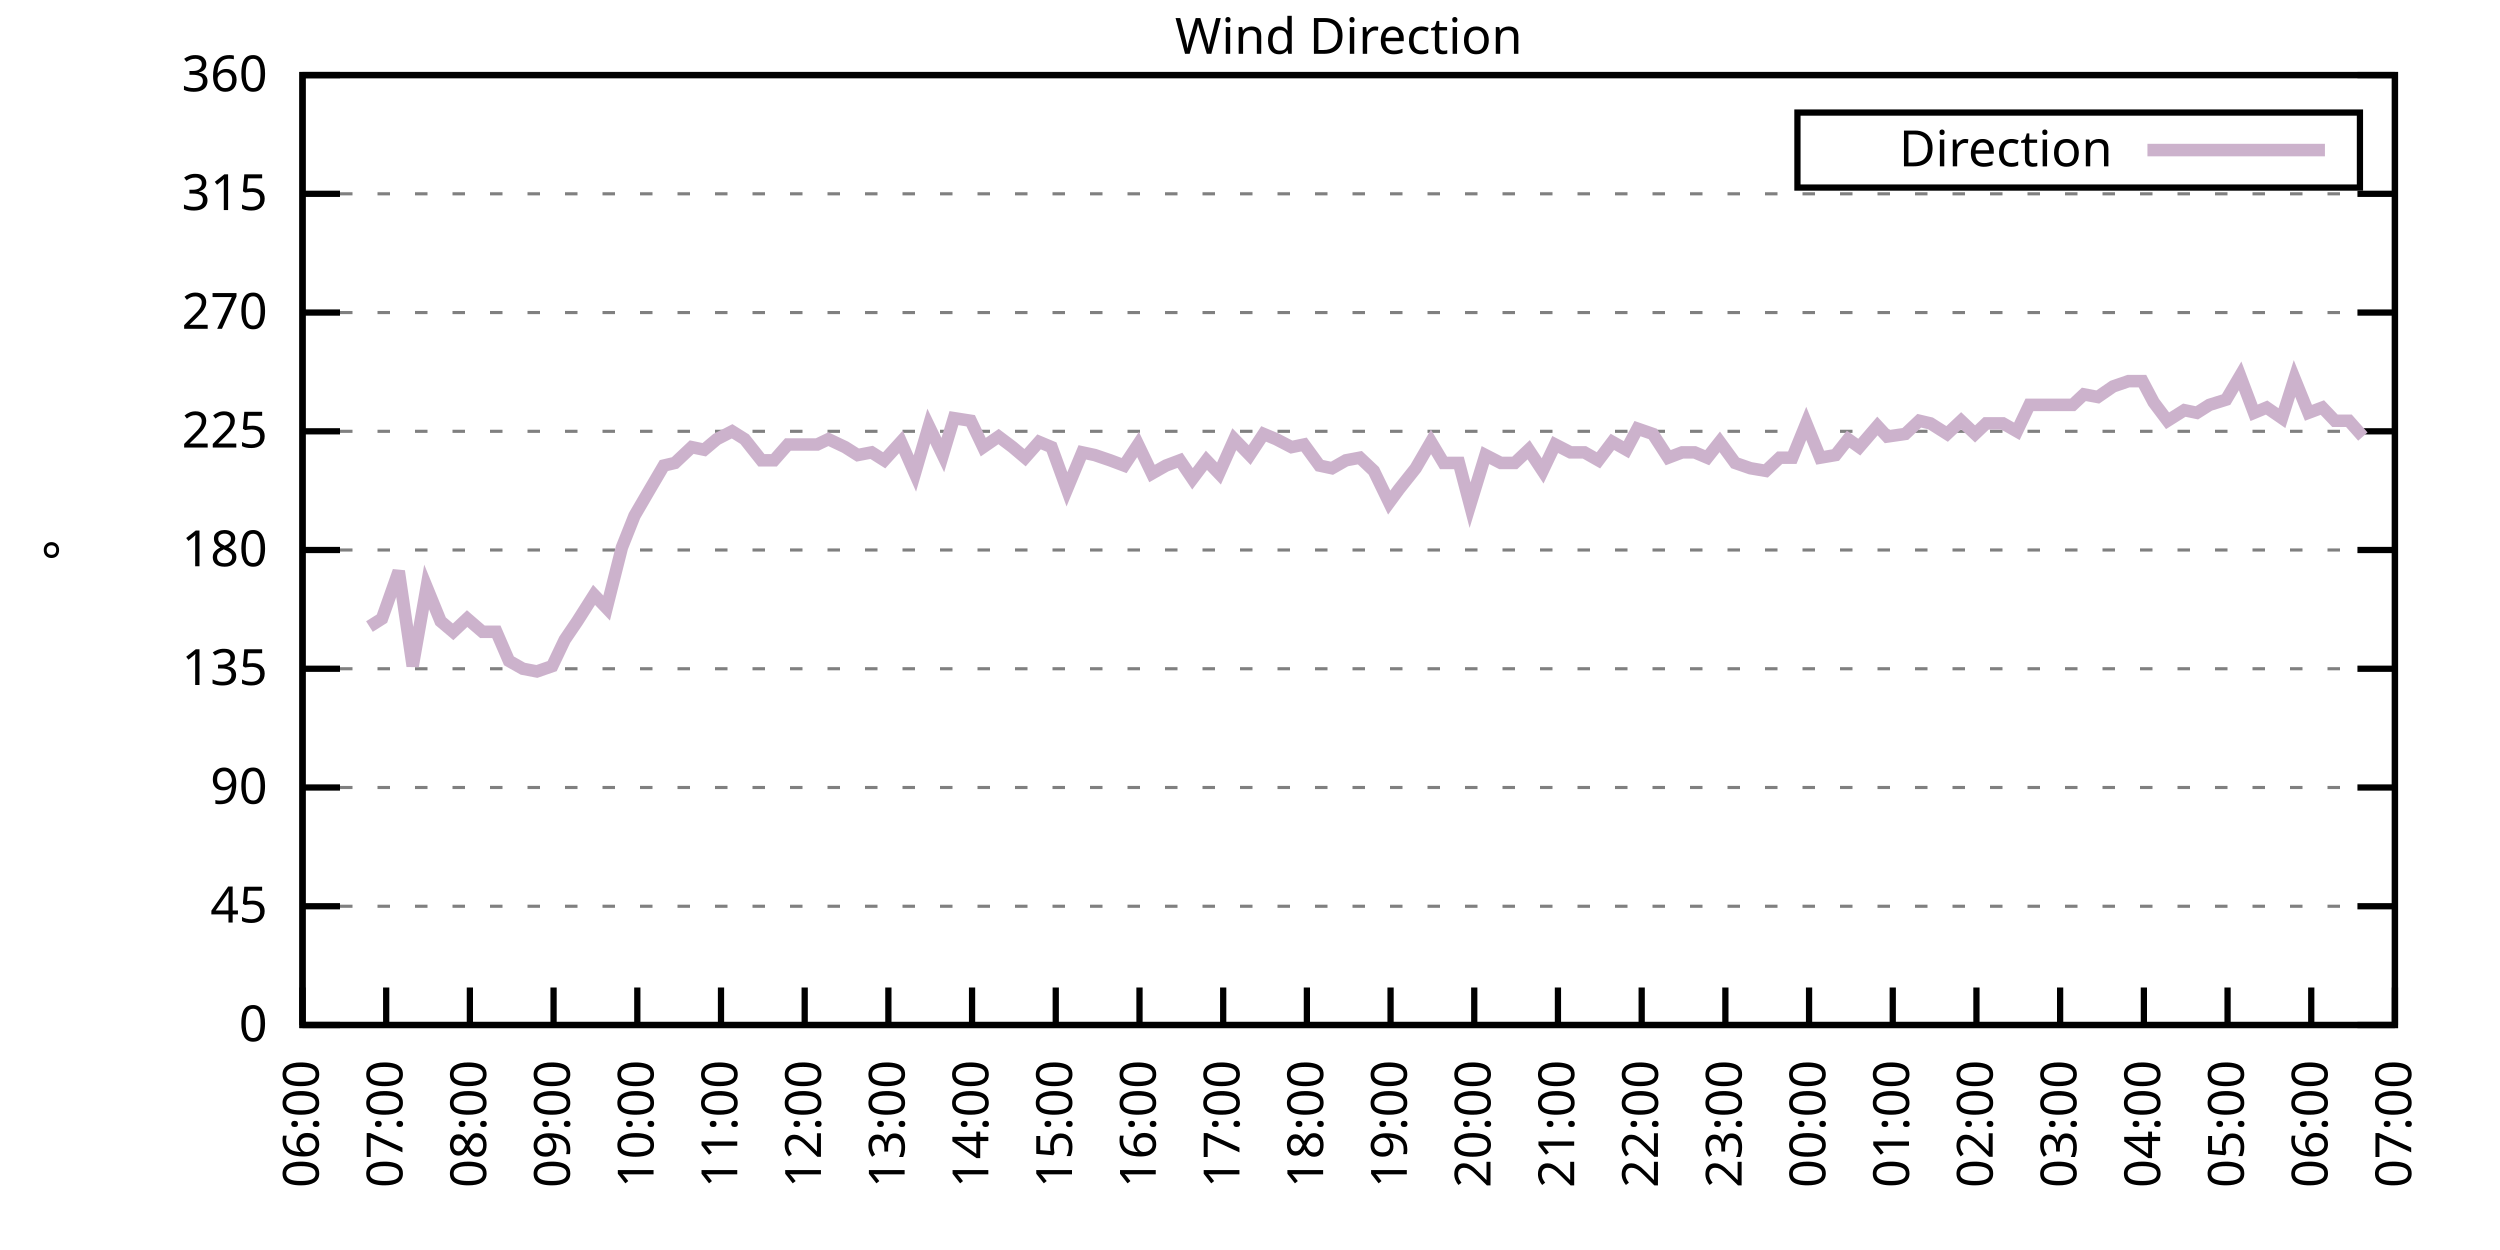
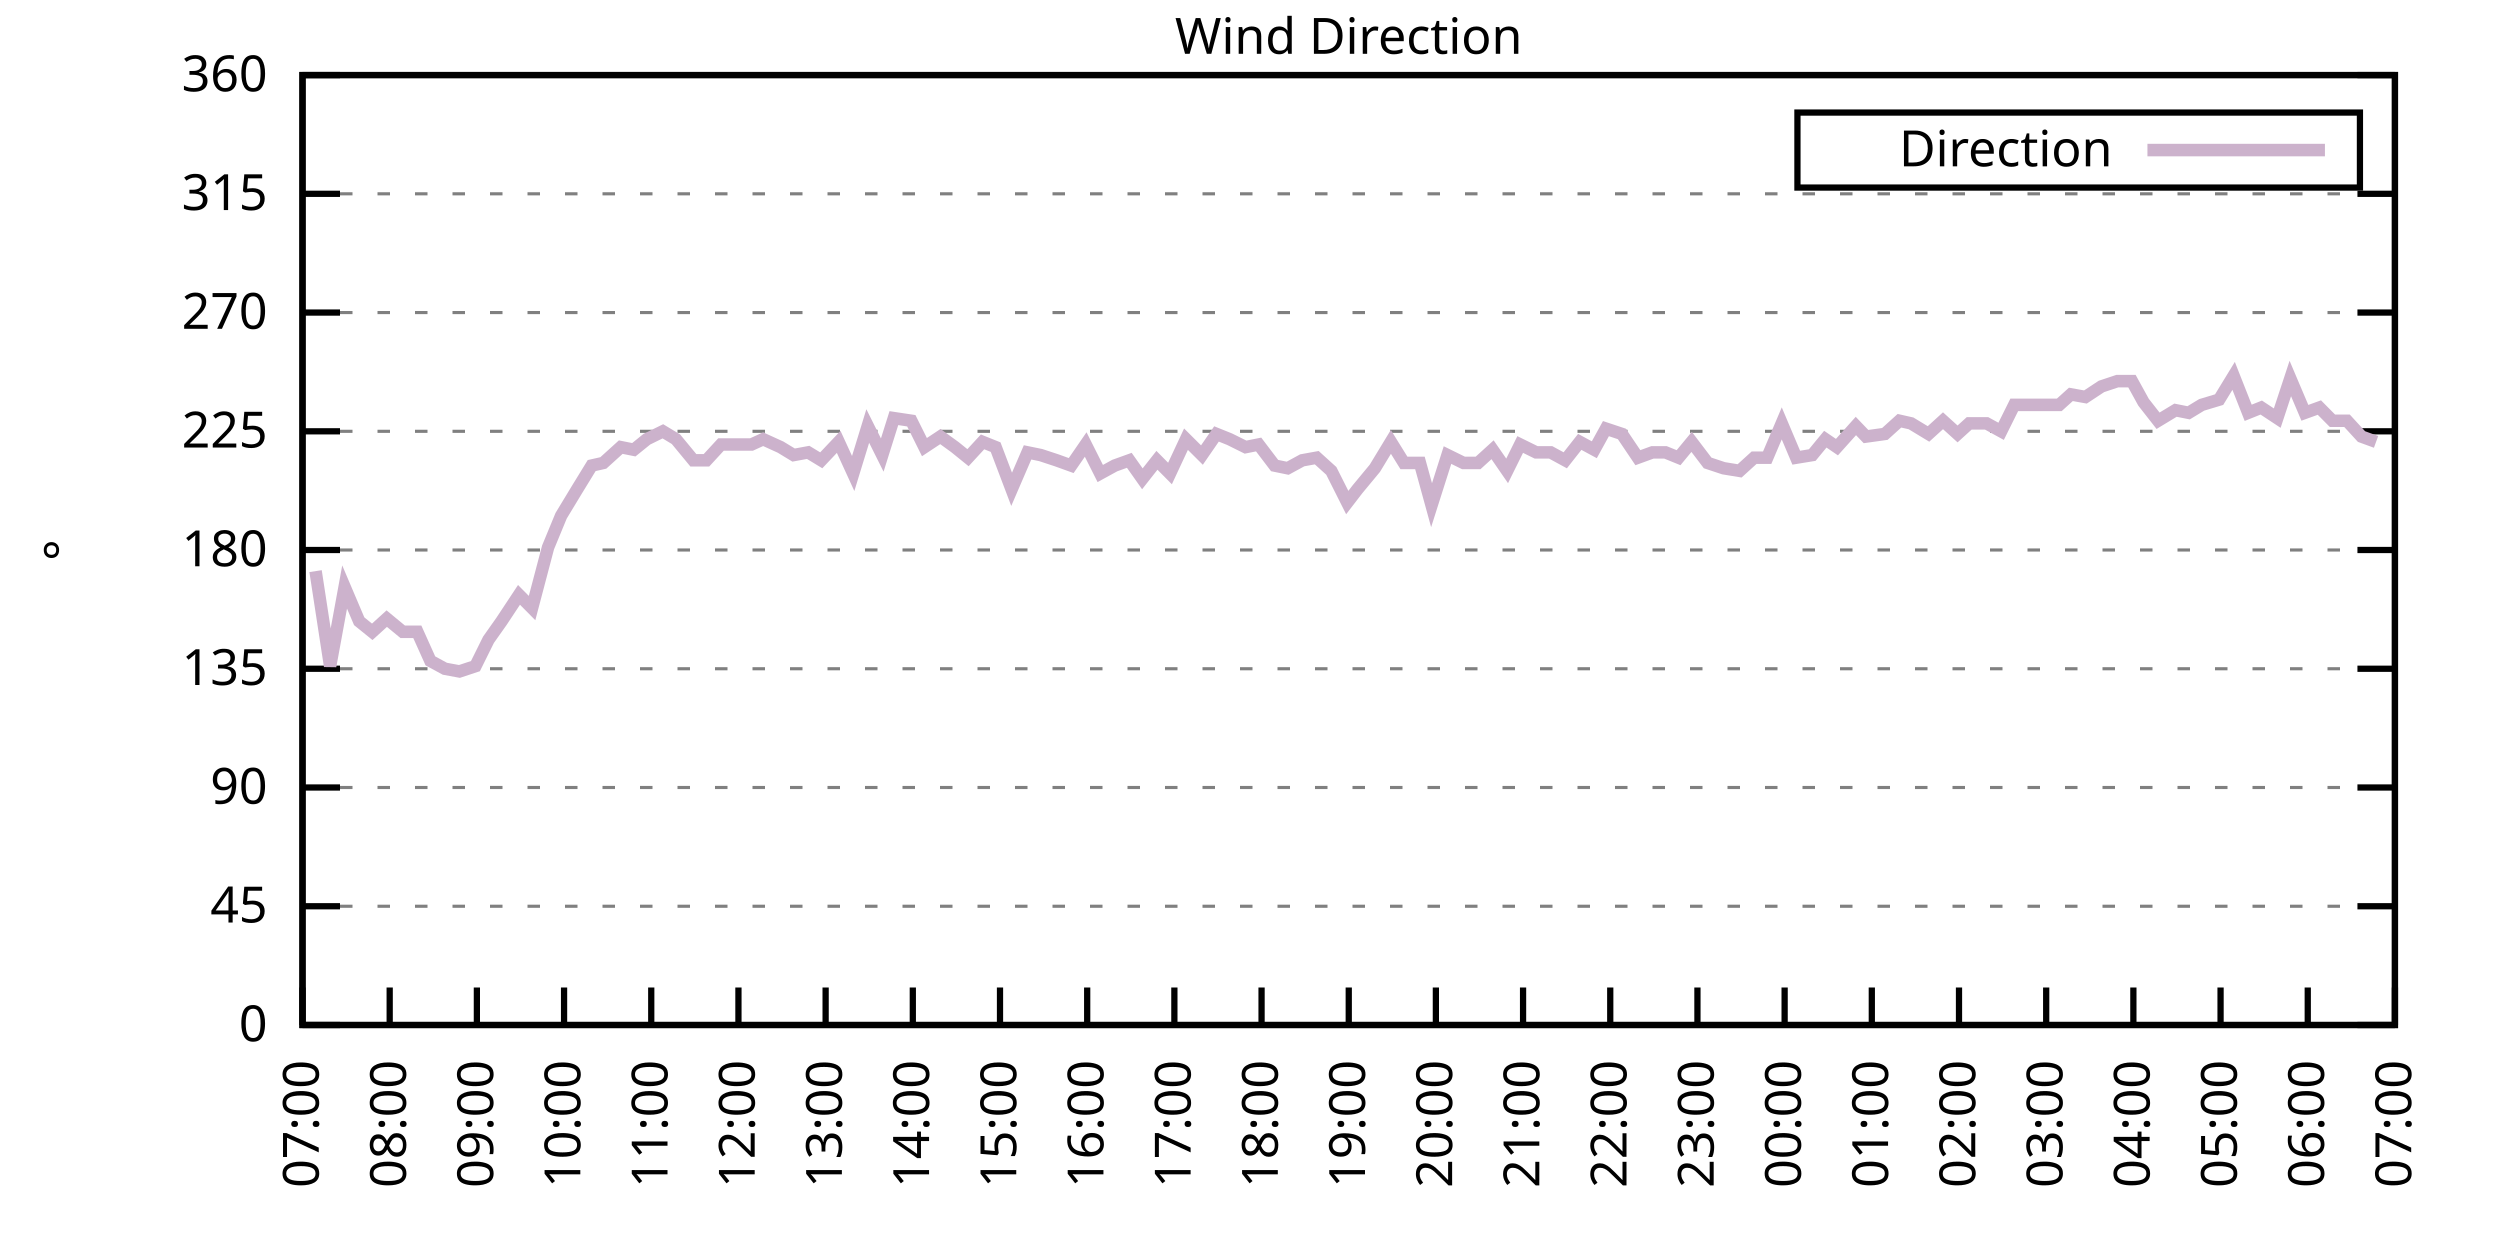
<svg xmlns="http://www.w3.org/2000/svg" xmlns:xlink="http://www.w3.org/1999/xlink" width="400" height="200" viewBox="0 0 400 200">
  <g id="gnuplot_canvas">
    <rect x="0" y="0" width="400" height="200" fill="none" />
    <defs>
      <circle id="gpDot" r="0.5" stroke-width="0.5" stroke="currentColor" />
      <path id="gpPt0" stroke-width="0.333" stroke="currentColor" d="M-1,0 h2 M0,-1 v2" />
      <path id="gpPt1" stroke-width="0.333" stroke="currentColor" d="M-1,-1 L1,1 M1,-1 L-1,1" />
      <path id="gpPt2" stroke-width="0.333" stroke="currentColor" d="M-1,0 L1,0 M0,-1 L0,1 M-1,-1 L1,1 M-1,1 L1,-1" />
      <rect id="gpPt3" stroke-width="0.333" stroke="currentColor" x="-1" y="-1" width="2" height="2" />
      <rect id="gpPt4" stroke-width="0.333" stroke="currentColor" fill="currentColor" x="-1" y="-1" width="2" height="2" />
      <circle id="gpPt5" stroke-width="0.333" stroke="currentColor" cx="0" cy="0" r="1" />
      <use xlink:href="#gpPt5" id="gpPt6" fill="currentColor" stroke="none" />
      <path id="gpPt7" stroke-width="0.333" stroke="currentColor" d="M0,-1.33 L-1.33,0.67 L1.33,0.67 z" />
      <use xlink:href="#gpPt7" id="gpPt8" fill="currentColor" stroke="none" />
      <use xlink:href="#gpPt7" id="gpPt9" stroke="currentColor" transform="rotate(180)" />
      <use xlink:href="#gpPt9" id="gpPt10" fill="currentColor" stroke="none" />
      <use xlink:href="#gpPt3" id="gpPt11" stroke="currentColor" transform="rotate(45)" />
      <use xlink:href="#gpPt11" id="gpPt12" fill="currentColor" stroke="none" />
      <path id="gpPt13" stroke-width="0.333" stroke="currentColor" d="M0,1.330 L1.265,0.411 L0.782,-1.067 L-0.782,-1.076 L-1.265,0.411 z" />
      <use xlink:href="#gpPt13" id="gpPt14" fill="currentColor" stroke="none" />
      <filter id="textbox" filterUnits="objectBoundingBox" x="0" y="0" height="1" width="1">
        <feFlood flood-color="white" flood-opacity="1" result="bgnd" />
        <feComposite in="SourceGraphic" in2="bgnd" operator="atop" />
      </filter>
      <filter id="greybox" filterUnits="objectBoundingBox" x="0" y="0" height="1" width="1">
        <feFlood flood-color="lightgrey" flood-opacity="1" result="grey" />
        <feComposite in="SourceGraphic" in2="grey" operator="atop" />
      </filter>
    </defs>
    <g fill="none" color="white" stroke="currentColor" stroke-width="1.00" stroke-linecap="butt" stroke-linejoin="miter">
</g>
    <g fill="none" color="black" stroke="currentColor" stroke-width="1.00" stroke-linecap="butt" stroke-linejoin="miter">
      <g stroke="none" shape-rendering="crispEdges">
        <polygon fill="rgb(255, 255, 255)" points="48.40,164.00 383.18,164.00 383.18,12.02 48.40,12.02 " />
      </g>
    </g>
    <g fill="none" color="black" stroke="currentColor" stroke-width="1.00" stroke-linecap="butt" stroke-linejoin="miter">
</g>
    <g fill="none" color="black" stroke="black" stroke-width="0.50" stroke-linecap="butt" stroke-linejoin="miter">
</g>
    <g fill="none" color="gray" stroke="currentColor" stroke-width="0.50" stroke-linecap="butt" stroke-linejoin="miter">
      <path stroke="gray" stroke-dasharray="2,4" class="gridline" d="M48.40,164.00 L383.19,164.00  " />
    </g>
    <g fill="none" color="gray" stroke="gray" stroke-width="1.00" stroke-linecap="butt" stroke-linejoin="miter">
</g>
    <g fill="none" color="black" stroke="currentColor" stroke-width="1.00" stroke-linecap="butt" stroke-linejoin="miter">
      <path stroke="black" d="M48.40,164.00 L54.40,164.00 M383.19,164.00 L377.19,164.00  " />
      <g transform="translate(42.80,166.60)" stroke="none" fill="black" font-family="Sans" font-size="8.00" text-anchor="end">
        <text>
          <tspan font-family="Sans"> 0</tspan>
        </text>
      </g>
    </g>
    <g fill="none" color="black" stroke="currentColor" stroke-width="1.00" stroke-linecap="butt" stroke-linejoin="miter">
</g>
    <g fill="none" color="black" stroke="black" stroke-width="0.50" stroke-linecap="butt" stroke-linejoin="miter">
</g>
    <g fill="none" color="gray" stroke="currentColor" stroke-width="0.50" stroke-linecap="butt" stroke-linejoin="miter">
      <path stroke="gray" stroke-dasharray="2,4" class="gridline" d="M48.40,145.00 L383.19,145.00  " />
    </g>
    <g fill="none" color="gray" stroke="gray" stroke-width="1.00" stroke-linecap="butt" stroke-linejoin="miter">
</g>
    <g fill="none" color="black" stroke="currentColor" stroke-width="1.00" stroke-linecap="butt" stroke-linejoin="miter">
      <path stroke="black" d="M48.40,145.00 L54.40,145.00 M383.19,145.00 L377.19,145.00  " />
      <g transform="translate(42.80,147.60)" stroke="none" fill="black" font-family="Sans" font-size="8.00" text-anchor="end">
        <text>
          <tspan font-family="Sans"> 45</tspan>
        </text>
      </g>
    </g>
    <g fill="none" color="black" stroke="currentColor" stroke-width="1.00" stroke-linecap="butt" stroke-linejoin="miter">
</g>
    <g fill="none" color="black" stroke="black" stroke-width="0.50" stroke-linecap="butt" stroke-linejoin="miter">
</g>
    <g fill="none" color="gray" stroke="currentColor" stroke-width="0.50" stroke-linecap="butt" stroke-linejoin="miter">
      <path stroke="gray" stroke-dasharray="2,4" class="gridline" d="M48.40,126.00 L383.19,126.00  " />
    </g>
    <g fill="none" color="gray" stroke="gray" stroke-width="1.00" stroke-linecap="butt" stroke-linejoin="miter">
</g>
    <g fill="none" color="black" stroke="currentColor" stroke-width="1.00" stroke-linecap="butt" stroke-linejoin="miter">
      <path stroke="black" d="M48.40,126.00 L54.40,126.00 M383.19,126.00 L377.19,126.00  " />
      <g transform="translate(42.80,128.60)" stroke="none" fill="black" font-family="Sans" font-size="8.00" text-anchor="end">
        <text>
          <tspan font-family="Sans"> 90</tspan>
        </text>
      </g>
    </g>
    <g fill="none" color="black" stroke="currentColor" stroke-width="1.00" stroke-linecap="butt" stroke-linejoin="miter">
</g>
    <g fill="none" color="black" stroke="black" stroke-width="0.50" stroke-linecap="butt" stroke-linejoin="miter">
</g>
    <g fill="none" color="gray" stroke="currentColor" stroke-width="0.50" stroke-linecap="butt" stroke-linejoin="miter">
      <path stroke="gray" stroke-dasharray="2,4" class="gridline" d="M48.40,107.00 L383.19,107.00  " />
    </g>
    <g fill="none" color="gray" stroke="gray" stroke-width="1.00" stroke-linecap="butt" stroke-linejoin="miter">
</g>
    <g fill="none" color="black" stroke="currentColor" stroke-width="1.00" stroke-linecap="butt" stroke-linejoin="miter">
      <path stroke="black" d="M48.40,107.00 L54.40,107.00 M383.19,107.00 L377.19,107.00  " />
      <g transform="translate(42.80,109.60)" stroke="none" fill="black" font-family="Sans" font-size="8.00" text-anchor="end">
        <text>
          <tspan font-family="Sans"> 135</tspan>
        </text>
      </g>
    </g>
    <g fill="none" color="black" stroke="currentColor" stroke-width="1.00" stroke-linecap="butt" stroke-linejoin="miter">
</g>
    <g fill="none" color="black" stroke="black" stroke-width="0.50" stroke-linecap="butt" stroke-linejoin="miter">
</g>
    <g fill="none" color="gray" stroke="currentColor" stroke-width="0.50" stroke-linecap="butt" stroke-linejoin="miter">
      <path stroke="gray" stroke-dasharray="2,4" class="gridline" d="M48.40,88.00 L383.19,88.00  " />
    </g>
    <g fill="none" color="gray" stroke="gray" stroke-width="1.00" stroke-linecap="butt" stroke-linejoin="miter">
</g>
    <g fill="none" color="black" stroke="currentColor" stroke-width="1.00" stroke-linecap="butt" stroke-linejoin="miter">
      <path stroke="black" d="M48.40,88.00 L54.40,88.00 M383.19,88.00 L377.19,88.00  " />
      <g transform="translate(42.80,90.60)" stroke="none" fill="black" font-family="Sans" font-size="8.00" text-anchor="end">
        <text>
          <tspan font-family="Sans"> 180</tspan>
        </text>
      </g>
    </g>
    <g fill="none" color="black" stroke="currentColor" stroke-width="1.00" stroke-linecap="butt" stroke-linejoin="miter">
</g>
    <g fill="none" color="black" stroke="black" stroke-width="0.50" stroke-linecap="butt" stroke-linejoin="miter">
</g>
    <g fill="none" color="gray" stroke="currentColor" stroke-width="0.50" stroke-linecap="butt" stroke-linejoin="miter">
      <path stroke="gray" stroke-dasharray="2,4" class="gridline" d="M48.40,69.01 L383.19,69.01  " />
    </g>
    <g fill="none" color="gray" stroke="gray" stroke-width="1.00" stroke-linecap="butt" stroke-linejoin="miter">
</g>
    <g fill="none" color="black" stroke="currentColor" stroke-width="1.00" stroke-linecap="butt" stroke-linejoin="miter">
      <path stroke="black" d="M48.40,69.01 L54.40,69.01 M383.19,69.01 L377.19,69.01  " />
      <g transform="translate(42.80,71.61)" stroke="none" fill="black" font-family="Sans" font-size="8.00" text-anchor="end">
        <text>
          <tspan font-family="Sans"> 225</tspan>
        </text>
      </g>
    </g>
    <g fill="none" color="black" stroke="currentColor" stroke-width="1.00" stroke-linecap="butt" stroke-linejoin="miter">
</g>
    <g fill="none" color="black" stroke="black" stroke-width="0.50" stroke-linecap="butt" stroke-linejoin="miter">
</g>
    <g fill="none" color="gray" stroke="currentColor" stroke-width="0.50" stroke-linecap="butt" stroke-linejoin="miter">
      <path stroke="gray" stroke-dasharray="2,4" class="gridline" d="M48.40,50.01 L383.19,50.01  " />
    </g>
    <g fill="none" color="gray" stroke="gray" stroke-width="1.00" stroke-linecap="butt" stroke-linejoin="miter">
</g>
    <g fill="none" color="black" stroke="currentColor" stroke-width="1.00" stroke-linecap="butt" stroke-linejoin="miter">
      <path stroke="black" d="M48.40,50.01 L54.40,50.01 M383.19,50.01 L377.19,50.01  " />
      <g transform="translate(42.80,52.61)" stroke="none" fill="black" font-family="Sans" font-size="8.00" text-anchor="end">
        <text>
          <tspan font-family="Sans"> 270</tspan>
        </text>
      </g>
    </g>
    <g fill="none" color="black" stroke="currentColor" stroke-width="1.00" stroke-linecap="butt" stroke-linejoin="miter">
</g>
    <g fill="none" color="black" stroke="black" stroke-width="0.50" stroke-linecap="butt" stroke-linejoin="miter">
</g>
    <g fill="none" color="gray" stroke="currentColor" stroke-width="0.50" stroke-linecap="butt" stroke-linejoin="miter">
      <path stroke="gray" stroke-dasharray="2,4" class="gridline" d="M48.40,31.01 L383.19,31.01  " />
    </g>
    <g fill="none" color="gray" stroke="gray" stroke-width="1.00" stroke-linecap="butt" stroke-linejoin="miter">
</g>
    <g fill="none" color="black" stroke="currentColor" stroke-width="1.00" stroke-linecap="butt" stroke-linejoin="miter">
      <path stroke="black" d="M48.40,31.01 L54.40,31.01 M383.19,31.01 L377.19,31.01  " />
      <g transform="translate(42.80,33.61)" stroke="none" fill="black" font-family="Sans" font-size="8.00" text-anchor="end">
        <text>
          <tspan font-family="Sans"> 315</tspan>
        </text>
      </g>
    </g>
    <g fill="none" color="black" stroke="currentColor" stroke-width="1.00" stroke-linecap="butt" stroke-linejoin="miter">
</g>
    <g fill="none" color="black" stroke="black" stroke-width="0.50" stroke-linecap="butt" stroke-linejoin="miter">
</g>
    <g fill="none" color="gray" stroke="currentColor" stroke-width="0.50" stroke-linecap="butt" stroke-linejoin="miter">
      <path stroke="gray" stroke-dasharray="2,4" class="gridline" d="M48.40,12.01 L383.19,12.01  " />
    </g>
    <g fill="none" color="gray" stroke="gray" stroke-width="1.00" stroke-linecap="butt" stroke-linejoin="miter">
</g>
    <g fill="none" color="black" stroke="currentColor" stroke-width="1.00" stroke-linecap="butt" stroke-linejoin="miter">
      <path stroke="black" d="M48.40,12.01 L54.40,12.01 M383.19,12.01 L377.19,12.01  " />
      <g transform="translate(42.80,14.61)" stroke="none" fill="black" font-family="Sans" font-size="8.00" text-anchor="end">
        <text>
          <tspan font-family="Sans"> 360</tspan>
        </text>
      </g>
    </g>
    <g fill="none" color="black" stroke="currentColor" stroke-width="1.00" stroke-linecap="butt" stroke-linejoin="miter">
      <path stroke="black" d="M48.40,164.00 L48.40,158.00  " />
      <g transform="translate(51.00,169.60) rotate(270.00)" stroke="none" fill="black" font-family="Sans" font-size="8.00" text-anchor="end">
        <text>
-           <tspan font-family="Sans">06:00</tspan>
-         </text>
-       </g>
-     </g>
-     <g fill="none" color="black" stroke="currentColor" stroke-width="1.00" stroke-linecap="butt" stroke-linejoin="miter">
-       <path stroke="black" d="M61.79,164.00 L61.79,158.00  " />
-       <g transform="translate(64.39,169.60) rotate(270.00)" stroke="none" fill="black" font-family="Sans" font-size="8.00" text-anchor="end">
-         <text>
          <tspan font-family="Sans">07:00</tspan>
        </text>
      </g>
    </g>
    <g fill="none" color="black" stroke="currentColor" stroke-width="1.00" stroke-linecap="butt" stroke-linejoin="miter">
-       <path stroke="black" d="M75.18,164.00 L75.18,158.00  " />
-       <g transform="translate(77.78,169.60) rotate(270.00)" stroke="none" fill="black" font-family="Sans" font-size="8.00" text-anchor="end">
+       <path stroke="black" d="M62.35,164.00 L62.35,158.00  " />
+       <g transform="translate(64.95,169.60) rotate(270.00)" stroke="none" fill="black" font-family="Sans" font-size="8.00" text-anchor="end">
        <text>
          <tspan font-family="Sans">08:00</tspan>
        </text>
      </g>
    </g>
    <g fill="none" color="black" stroke="currentColor" stroke-width="1.00" stroke-linecap="butt" stroke-linejoin="miter">
-       <path stroke="black" d="M88.57,164.00 L88.57,158.00  " />
-       <g transform="translate(91.17,169.60) rotate(270.00)" stroke="none" fill="black" font-family="Sans" font-size="8.00" text-anchor="end">
+       <path stroke="black" d="M76.30,164.00 L76.30,158.00  " />
+       <g transform="translate(78.90,169.60) rotate(270.00)" stroke="none" fill="black" font-family="Sans" font-size="8.00" text-anchor="end">
        <text>
          <tspan font-family="Sans">09:00</tspan>
        </text>
      </g>
    </g>
    <g fill="none" color="black" stroke="currentColor" stroke-width="1.00" stroke-linecap="butt" stroke-linejoin="miter">
-       <path stroke="black" d="M101.97,164.00 L101.97,158.00  " />
-       <g transform="translate(104.57,169.60) rotate(270.00)" stroke="none" fill="black" font-family="Sans" font-size="8.00" text-anchor="end">
+       <path stroke="black" d="M90.25,164.00 L90.25,158.00  " />
+       <g transform="translate(92.85,169.60) rotate(270.00)" stroke="none" fill="black" font-family="Sans" font-size="8.00" text-anchor="end">
        <text>
          <tspan font-family="Sans">10:00</tspan>
        </text>
      </g>
    </g>
    <g fill="none" color="black" stroke="currentColor" stroke-width="1.00" stroke-linecap="butt" stroke-linejoin="miter">
-       <path stroke="black" d="M115.36,164.00 L115.36,158.00  " />
-       <g transform="translate(117.96,169.60) rotate(270.00)" stroke="none" fill="black" font-family="Sans" font-size="8.00" text-anchor="end">
+       <path stroke="black" d="M104.20,164.00 L104.20,158.00  " />
+       <g transform="translate(106.80,169.60) rotate(270.00)" stroke="none" fill="black" font-family="Sans" font-size="8.00" text-anchor="end">
        <text>
          <tspan font-family="Sans">11:00</tspan>
        </text>
      </g>
    </g>
    <g fill="none" color="black" stroke="currentColor" stroke-width="1.00" stroke-linecap="butt" stroke-linejoin="miter">
-       <path stroke="black" d="M128.75,164.00 L128.75,158.00  " />
-       <g transform="translate(131.35,169.60) rotate(270.00)" stroke="none" fill="black" font-family="Sans" font-size="8.00" text-anchor="end">
+       <path stroke="black" d="M118.15,164.00 L118.15,158.00  " />
+       <g transform="translate(120.75,169.60) rotate(270.00)" stroke="none" fill="black" font-family="Sans" font-size="8.00" text-anchor="end">
        <text>
          <tspan font-family="Sans">12:00</tspan>
        </text>
      </g>
    </g>
    <g fill="none" color="black" stroke="currentColor" stroke-width="1.00" stroke-linecap="butt" stroke-linejoin="miter">
-       <path stroke="black" d="M142.14,164.00 L142.14,158.00  " />
-       <g transform="translate(144.74,169.60) rotate(270.00)" stroke="none" fill="black" font-family="Sans" font-size="8.00" text-anchor="end">
+       <path stroke="black" d="M132.10,164.00 L132.10,158.00  " />
+       <g transform="translate(134.70,169.60) rotate(270.00)" stroke="none" fill="black" font-family="Sans" font-size="8.00" text-anchor="end">
        <text>
          <tspan font-family="Sans">13:00</tspan>
        </text>
      </g>
    </g>
    <g fill="none" color="black" stroke="currentColor" stroke-width="1.00" stroke-linecap="butt" stroke-linejoin="miter">
-       <path stroke="black" d="M155.53,164.00 L155.53,158.00  " />
-       <g transform="translate(158.13,169.60) rotate(270.00)" stroke="none" fill="black" font-family="Sans" font-size="8.00" text-anchor="end">
+       <path stroke="black" d="M146.05,164.00 L146.05,158.00  " />
+       <g transform="translate(148.65,169.60) rotate(270.00)" stroke="none" fill="black" font-family="Sans" font-size="8.00" text-anchor="end">
        <text>
          <tspan font-family="Sans">14:00</tspan>
        </text>
      </g>
    </g>
    <g fill="none" color="black" stroke="currentColor" stroke-width="1.00" stroke-linecap="butt" stroke-linejoin="miter">
-       <path stroke="black" d="M168.92,164.00 L168.92,158.00  " />
-       <g transform="translate(171.52,169.60) rotate(270.00)" stroke="none" fill="black" font-family="Sans" font-size="8.00" text-anchor="end">
+       <path stroke="black" d="M160.00,164.00 L160.00,158.00  " />
+       <g transform="translate(162.60,169.60) rotate(270.00)" stroke="none" fill="black" font-family="Sans" font-size="8.00" text-anchor="end">
        <text>
          <tspan font-family="Sans">15:00</tspan>
        </text>
      </g>
    </g>
    <g fill="none" color="black" stroke="currentColor" stroke-width="1.00" stroke-linecap="butt" stroke-linejoin="miter">
-       <path stroke="black" d="M182.32,164.00 L182.32,158.00  " />
-       <g transform="translate(184.92,169.60) rotate(270.00)" stroke="none" fill="black" font-family="Sans" font-size="8.00" text-anchor="end">
+       <path stroke="black" d="M173.95,164.00 L173.95,158.00  " />
+       <g transform="translate(176.55,169.60) rotate(270.00)" stroke="none" fill="black" font-family="Sans" font-size="8.00" text-anchor="end">
        <text>
          <tspan font-family="Sans">16:00</tspan>
        </text>
      </g>
    </g>
    <g fill="none" color="black" stroke="currentColor" stroke-width="1.00" stroke-linecap="butt" stroke-linejoin="miter">
-       <path stroke="black" d="M195.71,164.00 L195.71,158.00  " />
-       <g transform="translate(198.31,169.60) rotate(270.00)" stroke="none" fill="black" font-family="Sans" font-size="8.00" text-anchor="end">
+       <path stroke="black" d="M187.90,164.00 L187.90,158.00  " />
+       <g transform="translate(190.50,169.60) rotate(270.00)" stroke="none" fill="black" font-family="Sans" font-size="8.00" text-anchor="end">
        <text>
          <tspan font-family="Sans">17:00</tspan>
        </text>
      </g>
    </g>
    <g fill="none" color="black" stroke="currentColor" stroke-width="1.00" stroke-linecap="butt" stroke-linejoin="miter">
-       <path stroke="black" d="M209.10,164.00 L209.10,158.00  " />
-       <g transform="translate(211.70,169.60) rotate(270.00)" stroke="none" fill="black" font-family="Sans" font-size="8.00" text-anchor="end">
+       <path stroke="black" d="M201.85,164.00 L201.85,158.00  " />
+       <g transform="translate(204.45,169.60) rotate(270.00)" stroke="none" fill="black" font-family="Sans" font-size="8.00" text-anchor="end">
        <text>
          <tspan font-family="Sans">18:00</tspan>
        </text>
      </g>
    </g>
    <g fill="none" color="black" stroke="currentColor" stroke-width="1.00" stroke-linecap="butt" stroke-linejoin="miter">
-       <path stroke="black" d="M222.49,164.00 L222.49,158.00  " />
-       <g transform="translate(225.09,169.60) rotate(270.00)" stroke="none" fill="black" font-family="Sans" font-size="8.00" text-anchor="end">
+       <path stroke="black" d="M215.80,164.00 L215.80,158.00  " />
+       <g transform="translate(218.40,169.60) rotate(270.00)" stroke="none" fill="black" font-family="Sans" font-size="8.00" text-anchor="end">
        <text>
          <tspan font-family="Sans">19:00</tspan>
        </text>
      </g>
    </g>
    <g fill="none" color="black" stroke="currentColor" stroke-width="1.00" stroke-linecap="butt" stroke-linejoin="miter">
-       <path stroke="black" d="M235.88,164.00 L235.88,158.00  " />
-       <g transform="translate(238.48,169.60) rotate(270.00)" stroke="none" fill="black" font-family="Sans" font-size="8.00" text-anchor="end">
+       <path stroke="black" d="M229.74,164.00 L229.74,158.00  " />
+       <g transform="translate(232.34,169.60) rotate(270.00)" stroke="none" fill="black" font-family="Sans" font-size="8.00" text-anchor="end">
        <text>
          <tspan font-family="Sans">20:00</tspan>
        </text>
      </g>
    </g>
    <g fill="none" color="black" stroke="currentColor" stroke-width="1.00" stroke-linecap="butt" stroke-linejoin="miter">
-       <path stroke="black" d="M249.27,164.00 L249.27,158.00  " />
-       <g transform="translate(251.87,169.60) rotate(270.00)" stroke="none" fill="black" font-family="Sans" font-size="8.00" text-anchor="end">
+       <path stroke="black" d="M243.69,164.00 L243.69,158.00  " />
+       <g transform="translate(246.29,169.60) rotate(270.00)" stroke="none" fill="black" font-family="Sans" font-size="8.00" text-anchor="end">
        <text>
          <tspan font-family="Sans">21:00</tspan>
        </text>
      </g>
    </g>
    <g fill="none" color="black" stroke="currentColor" stroke-width="1.00" stroke-linecap="butt" stroke-linejoin="miter">
-       <path stroke="black" d="M262.67,164.00 L262.67,158.00  " />
-       <g transform="translate(265.27,169.60) rotate(270.00)" stroke="none" fill="black" font-family="Sans" font-size="8.00" text-anchor="end">
+       <path stroke="black" d="M257.64,164.00 L257.64,158.00  " />
+       <g transform="translate(260.24,169.60) rotate(270.00)" stroke="none" fill="black" font-family="Sans" font-size="8.00" text-anchor="end">
        <text>
          <tspan font-family="Sans">22:00</tspan>
        </text>
      </g>
    </g>
    <g fill="none" color="black" stroke="currentColor" stroke-width="1.00" stroke-linecap="butt" stroke-linejoin="miter">
-       <path stroke="black" d="M276.06,164.00 L276.06,158.00  " />
-       <g transform="translate(278.66,169.60) rotate(270.00)" stroke="none" fill="black" font-family="Sans" font-size="8.00" text-anchor="end">
+       <path stroke="black" d="M271.59,164.00 L271.59,158.00  " />
+       <g transform="translate(274.19,169.60) rotate(270.00)" stroke="none" fill="black" font-family="Sans" font-size="8.00" text-anchor="end">
        <text>
          <tspan font-family="Sans">23:00</tspan>
        </text>
      </g>
    </g>
    <g fill="none" color="black" stroke="currentColor" stroke-width="1.00" stroke-linecap="butt" stroke-linejoin="miter">
-       <path stroke="black" d="M289.45,164.00 L289.45,158.00  " />
-       <g transform="translate(292.05,169.60) rotate(270.00)" stroke="none" fill="black" font-family="Sans" font-size="8.00" text-anchor="end">
+       <path stroke="black" d="M285.54,164.00 L285.54,158.00  " />
+       <g transform="translate(288.14,169.60) rotate(270.00)" stroke="none" fill="black" font-family="Sans" font-size="8.00" text-anchor="end">
        <text>
          <tspan font-family="Sans">00:00</tspan>
        </text>
      </g>
    </g>
    <g fill="none" color="black" stroke="currentColor" stroke-width="1.00" stroke-linecap="butt" stroke-linejoin="miter">
-       <path stroke="black" d="M302.84,164.00 L302.84,158.00  " />
-       <g transform="translate(305.44,169.60) rotate(270.00)" stroke="none" fill="black" font-family="Sans" font-size="8.00" text-anchor="end">
+       <path stroke="black" d="M299.49,164.00 L299.49,158.00  " />
+       <g transform="translate(302.09,169.60) rotate(270.00)" stroke="none" fill="black" font-family="Sans" font-size="8.00" text-anchor="end">
        <text>
          <tspan font-family="Sans">01:00</tspan>
        </text>
      </g>
    </g>
    <g fill="none" color="black" stroke="currentColor" stroke-width="1.00" stroke-linecap="butt" stroke-linejoin="miter">
-       <path stroke="black" d="M316.23,164.00 L316.23,158.00  " />
-       <g transform="translate(318.83,169.60) rotate(270.00)" stroke="none" fill="black" font-family="Sans" font-size="8.00" text-anchor="end">
+       <path stroke="black" d="M313.44,164.00 L313.44,158.00  " />
+       <g transform="translate(316.04,169.60) rotate(270.00)" stroke="none" fill="black" font-family="Sans" font-size="8.00" text-anchor="end">
        <text>
          <tspan font-family="Sans">02:00</tspan>
        </text>
      </g>
    </g>
    <g fill="none" color="black" stroke="currentColor" stroke-width="1.00" stroke-linecap="butt" stroke-linejoin="miter">
-       <path stroke="black" d="M329.62,164.00 L329.62,158.00  " />
-       <g transform="translate(332.22,169.60) rotate(270.00)" stroke="none" fill="black" font-family="Sans" font-size="8.00" text-anchor="end">
+       <path stroke="black" d="M327.39,164.00 L327.39,158.00  " />
+       <g transform="translate(329.99,169.60) rotate(270.00)" stroke="none" fill="black" font-family="Sans" font-size="8.00" text-anchor="end">
        <text>
          <tspan font-family="Sans">03:00</tspan>
        </text>
      </g>
    </g>
    <g fill="none" color="black" stroke="currentColor" stroke-width="1.00" stroke-linecap="butt" stroke-linejoin="miter">
-       <path stroke="black" d="M343.02,164.00 L343.02,158.00  " />
-       <g transform="translate(345.62,169.60) rotate(270.00)" stroke="none" fill="black" font-family="Sans" font-size="8.00" text-anchor="end">
+       <path stroke="black" d="M341.34,164.00 L341.34,158.00  " />
+       <g transform="translate(343.94,169.60) rotate(270.00)" stroke="none" fill="black" font-family="Sans" font-size="8.00" text-anchor="end">
        <text>
          <tspan font-family="Sans">04:00</tspan>
        </text>
      </g>
    </g>
    <g fill="none" color="black" stroke="currentColor" stroke-width="1.00" stroke-linecap="butt" stroke-linejoin="miter">
-       <path stroke="black" d="M356.41,164.00 L356.41,158.00  " />
-       <g transform="translate(359.01,169.60) rotate(270.00)" stroke="none" fill="black" font-family="Sans" font-size="8.00" text-anchor="end">
+       <path stroke="black" d="M355.29,164.00 L355.29,158.00  " />
+       <g transform="translate(357.89,169.60) rotate(270.00)" stroke="none" fill="black" font-family="Sans" font-size="8.00" text-anchor="end">
        <text>
          <tspan font-family="Sans">05:00</tspan>
        </text>
      </g>
    </g>
    <g fill="none" color="black" stroke="currentColor" stroke-width="1.00" stroke-linecap="butt" stroke-linejoin="miter">
-       <path stroke="black" d="M369.80,164.00 L369.80,158.00  " />
-       <g transform="translate(372.40,169.60) rotate(270.00)" stroke="none" fill="black" font-family="Sans" font-size="8.00" text-anchor="end">
+       <path stroke="black" d="M369.24,164.00 L369.24,158.00  " />
+       <g transform="translate(371.84,169.60) rotate(270.00)" stroke="none" fill="black" font-family="Sans" font-size="8.00" text-anchor="end">
        <text>
          <tspan font-family="Sans">06:00</tspan>
        </text>
      </g>
    </g>
    <g fill="none" color="black" stroke="currentColor" stroke-width="1.00" stroke-linecap="butt" stroke-linejoin="miter">
      <path stroke="black" d="M383.19,164.00 L383.19,158.00  " />
      <g transform="translate(385.79,169.60) rotate(270.00)" stroke="none" fill="black" font-family="Sans" font-size="8.00" text-anchor="end">
        <text>
          <tspan font-family="Sans">07:00</tspan>
        </text>
      </g>
    </g>
    <g fill="none" color="black" stroke="currentColor" stroke-width="1.00" stroke-linecap="butt" stroke-linejoin="miter">
</g>
    <g fill="none" color="black" stroke="currentColor" stroke-width="1.00" stroke-linecap="butt" stroke-linejoin="miter">
      <path stroke="black" d="M48.40,12.01 L48.40,164.00 L383.19,164.00 L383.19,12.01 L48.40,12.01 Z  " />
    </g>
    <g fill="none" color="black" stroke="currentColor" stroke-width="1.00" stroke-linecap="butt" stroke-linejoin="miter">
</g>
    <g fill="none" color="black" stroke="currentColor" stroke-width="1.00" stroke-linecap="butt" stroke-linejoin="miter">
      <path stroke="black" d="M287.59,30.01 L287.59,18.01 L377.59,18.01 L377.59,30.01 L287.59,30.01 Z  " />
    </g>
    <g id="Wind_direction_plot_1">
      <g fill="none" color="white" stroke="black" stroke-width="2.00" stroke-linecap="butt" stroke-linejoin="miter">
</g>
      <g fill="none" color="black" stroke="currentColor" stroke-width="2.00" stroke-linecap="butt" stroke-linejoin="miter">
        <g transform="translate(337.99,26.61)" stroke="none" fill="black" font-family="Sans" font-size="8.00" text-anchor="end">
          <text>
            <tspan font-family="Sans">Direction</tspan>
          </text>
        </g>
      </g>
      <g fill="none" color="black" stroke="currentColor" stroke-width="2.00" stroke-linecap="butt" stroke-linejoin="miter">
-         <path stroke="rgb(204, 178, 204)" d="M343.59,24.01 L371.99,24.01 M59.11,100.25 L61.12,98.98 L63.80,91.38 L66.03,106.58 L68.26,93.92 L70.50,99.40   L72.50,101.09 L74.74,98.98 L77.19,101.09 L79.42,101.09 L81.43,105.74 L83.66,107.00 L85.90,107.43 L88.35,106.58   L90.36,102.36 L92.37,99.40 L95.05,95.18 L97.06,97.29 L99.51,87.58 L101.52,82.52 L103.98,78.29 L106.21,74.49   L107.99,74.07 L110.67,71.54 L112.68,71.96 L114.69,70.27 L117.14,69.01 L119.15,70.27 L121.83,73.65 L123.84,73.65   L126.07,71.12 L128.53,71.12 L130.76,71.12 L132.54,70.27 L135.22,71.54 L137.23,72.81 L139.46,72.38 L141.47,73.65   L144.15,70.70 L146.38,75.76 L148.61,68.16 L150.85,72.81 L152.63,66.90 L155.31,67.32 L157.32,71.54 L159.77,69.85   L162.01,71.54 L164.01,73.23 L166.25,70.70 L168.25,71.54 L170.71,78.29 L173.17,72.38 L175.17,72.81 L177.63,73.65   L179.86,74.49 L182.09,71.12 L184.32,75.76 L186.56,74.49 L188.79,73.65 L190.80,76.61 L193.03,73.65 L195.04,75.76   L197.49,70.27 L199.95,72.81 L202.18,69.43 L204.19,70.27 L206.64,71.54 L208.65,71.12 L211.11,74.49 L213.12,74.92   L215.35,73.65 L217.58,73.23 L219.81,75.34 L222.27,80.41 L223.83,78.29 L226.51,74.92 L228.96,70.70 L230.97,74.07   L233.43,74.07 L235.21,80.83 L237.67,72.81 L240.12,74.07 L242.36,74.07 L244.59,71.96 L246.82,75.34 L248.83,71.12   L251.28,72.38 L253.51,72.38 L255.75,73.65 L257.98,70.70 L260.21,71.96 L262.00,68.58 L264.45,69.43 L266.91,73.23   L269.14,72.38 L271.15,72.38 L273.16,73.23 L275.16,70.70 L277.62,74.07 L280.07,74.92 L282.53,75.34 L284.76,73.23   L286.77,73.23 L289.00,67.74 L291.23,73.23 L293.69,72.81 L295.70,70.27 L297.48,71.54 L300.39,68.16 L301.95,69.85   L304.85,69.43 L307.08,67.32 L308.87,67.74 L311.54,69.43 L313.78,67.32 L316.01,69.43 L317.79,67.74 L320.47,67.74   L322.70,69.01 L324.71,64.78 L326.50,64.78 L328.95,64.78 L331.63,64.78 L333.42,63.10 L335.65,63.52 L338.10,61.83   L340.56,60.98 L342.79,60.98 L344.58,64.36 L346.81,67.32 L349.49,65.63 L351.50,66.05 L353.51,64.78 L356.18,63.94   L358.42,60.14 L360.65,66.05 L362.66,65.21 L365.11,66.90 L367.12,60.56 L369.35,66.05 L371.58,65.21 L373.59,67.32   L375.82,67.32 L378.06,69.85  " />
+         <path stroke="rgb(204, 178, 204)" d="M343.59,24.01 L371.99,24.01 M50.49,91.38 L52.82,106.58 L55.14,93.92 L57.47,99.40 L59.56,101.09 L61.88,98.98   L64.44,101.09 L66.77,101.09 L68.86,105.74 L71.18,107.00 L73.51,107.43 L76.07,106.58 L78.16,102.36 L80.25,99.40   L83.04,95.18 L85.13,97.29 L87.69,87.58 L89.78,82.52 L92.34,78.29 L94.67,74.49 L96.53,74.07 L99.32,71.54   L101.41,71.96 L103.50,70.27 L106.06,69.01 L108.15,70.27 L110.94,73.65 L113.03,73.65 L115.36,71.12 L117.92,71.12   L120.24,71.12 L122.10,70.27 L124.89,71.54 L126.98,72.81 L129.31,72.38 L131.40,73.65 L134.19,70.70 L136.51,75.76   L138.84,68.16 L141.16,72.81 L143.02,66.90 L145.81,67.32 L147.91,71.54 L150.46,69.85 L152.79,71.54 L154.88,73.23   L157.21,70.70 L159.30,71.54 L161.86,78.29 L164.41,72.38 L166.51,72.81 L169.06,73.65 L171.39,74.49 L173.71,71.12   L176.04,75.76 L178.36,74.49 L180.69,73.65 L182.78,76.61 L185.11,73.65 L187.20,75.76 L189.76,70.27 L192.31,72.81   L194.64,69.43 L196.73,70.27 L199.29,71.54 L201.38,71.12 L203.94,74.49 L206.03,74.92 L208.36,73.65 L210.68,73.23   L213.01,75.34 L215.56,80.41 L217.19,78.29 L219.98,74.92 L222.54,70.70 L224.63,74.07 L227.19,74.07 L229.05,80.83   L231.60,72.81 L234.16,74.07 L236.49,74.07 L238.81,71.96 L241.14,75.34 L243.23,71.12 L245.79,72.38 L248.11,72.38   L250.44,73.65 L252.76,70.70 L255.09,71.96 L256.95,68.58 L259.50,69.43 L262.06,73.23 L264.39,72.38 L266.48,72.38   L268.57,73.23 L270.66,70.70 L273.22,74.07 L275.78,74.92 L278.34,75.34 L280.66,73.23 L282.75,73.23 L285.08,67.74   L287.40,73.23 L289.96,72.81 L292.05,70.27 L293.91,71.54 L296.94,68.16 L298.56,69.85 L301.58,69.43 L303.91,67.32   L305.77,67.74 L308.56,69.43 L310.88,67.32 L313.21,69.43 L315.07,67.74 L317.86,67.74 L320.18,69.01 L322.28,64.78   L324.14,64.78 L326.69,64.78 L329.48,64.78 L331.34,63.10 L333.67,63.52 L336.23,61.83 L338.78,60.98 L341.11,60.98   L342.97,64.36 L345.29,67.32 L348.08,65.63 L350.18,66.05 L352.27,64.78 L355.06,63.94 L357.38,60.14 L359.71,66.05   L361.80,65.21 L364.36,66.90 L366.45,60.56 L368.78,66.05 L371.10,65.21 L373.19,67.32 L375.52,67.32 L377.84,69.85   L380.17,70.70  " />
      </g>
    </g>
    <g fill="none" color="black" stroke="currentColor" stroke-width="2.00" stroke-linecap="butt" stroke-linejoin="miter">
</g>
    <g fill="none" color="black" stroke="black" stroke-width="1.00" stroke-linecap="butt" stroke-linejoin="miter">
</g>
    <g fill="none" color="black" stroke="currentColor" stroke-width="1.00" stroke-linecap="butt" stroke-linejoin="miter">
      <path stroke="black" d="M48.40,12.01 L48.40,164.00 L383.19,164.00 L383.19,12.01 L48.40,12.01 Z  " />
      <g transform="translate(12.80,88.01) rotate(270.00)" stroke="none" fill="black" font-family="Sans" font-size="8.00" text-anchor="middle">
        <text>
          <tspan font-family="Sans">°</tspan>
        </text>
      </g>
    </g>
    <g fill="none" color="black" stroke="currentColor" stroke-width="1.00" stroke-linecap="butt" stroke-linejoin="miter">
</g>
    <g fill="none" color="black" stroke="currentColor" stroke-width="1.00" stroke-linecap="butt" stroke-linejoin="miter">
      <g transform="translate(215.79,8.61)" stroke="none" fill="black" font-family="Sans" font-size="8.00" text-anchor="middle">
        <text>
          <tspan font-family="Sans">Wind Direction</tspan>
        </text>
      </g>
    </g>
    <g fill="none" color="black" stroke="currentColor" stroke-width="1.00" stroke-linecap="butt" stroke-linejoin="miter">
</g>
  </g>
</svg>
